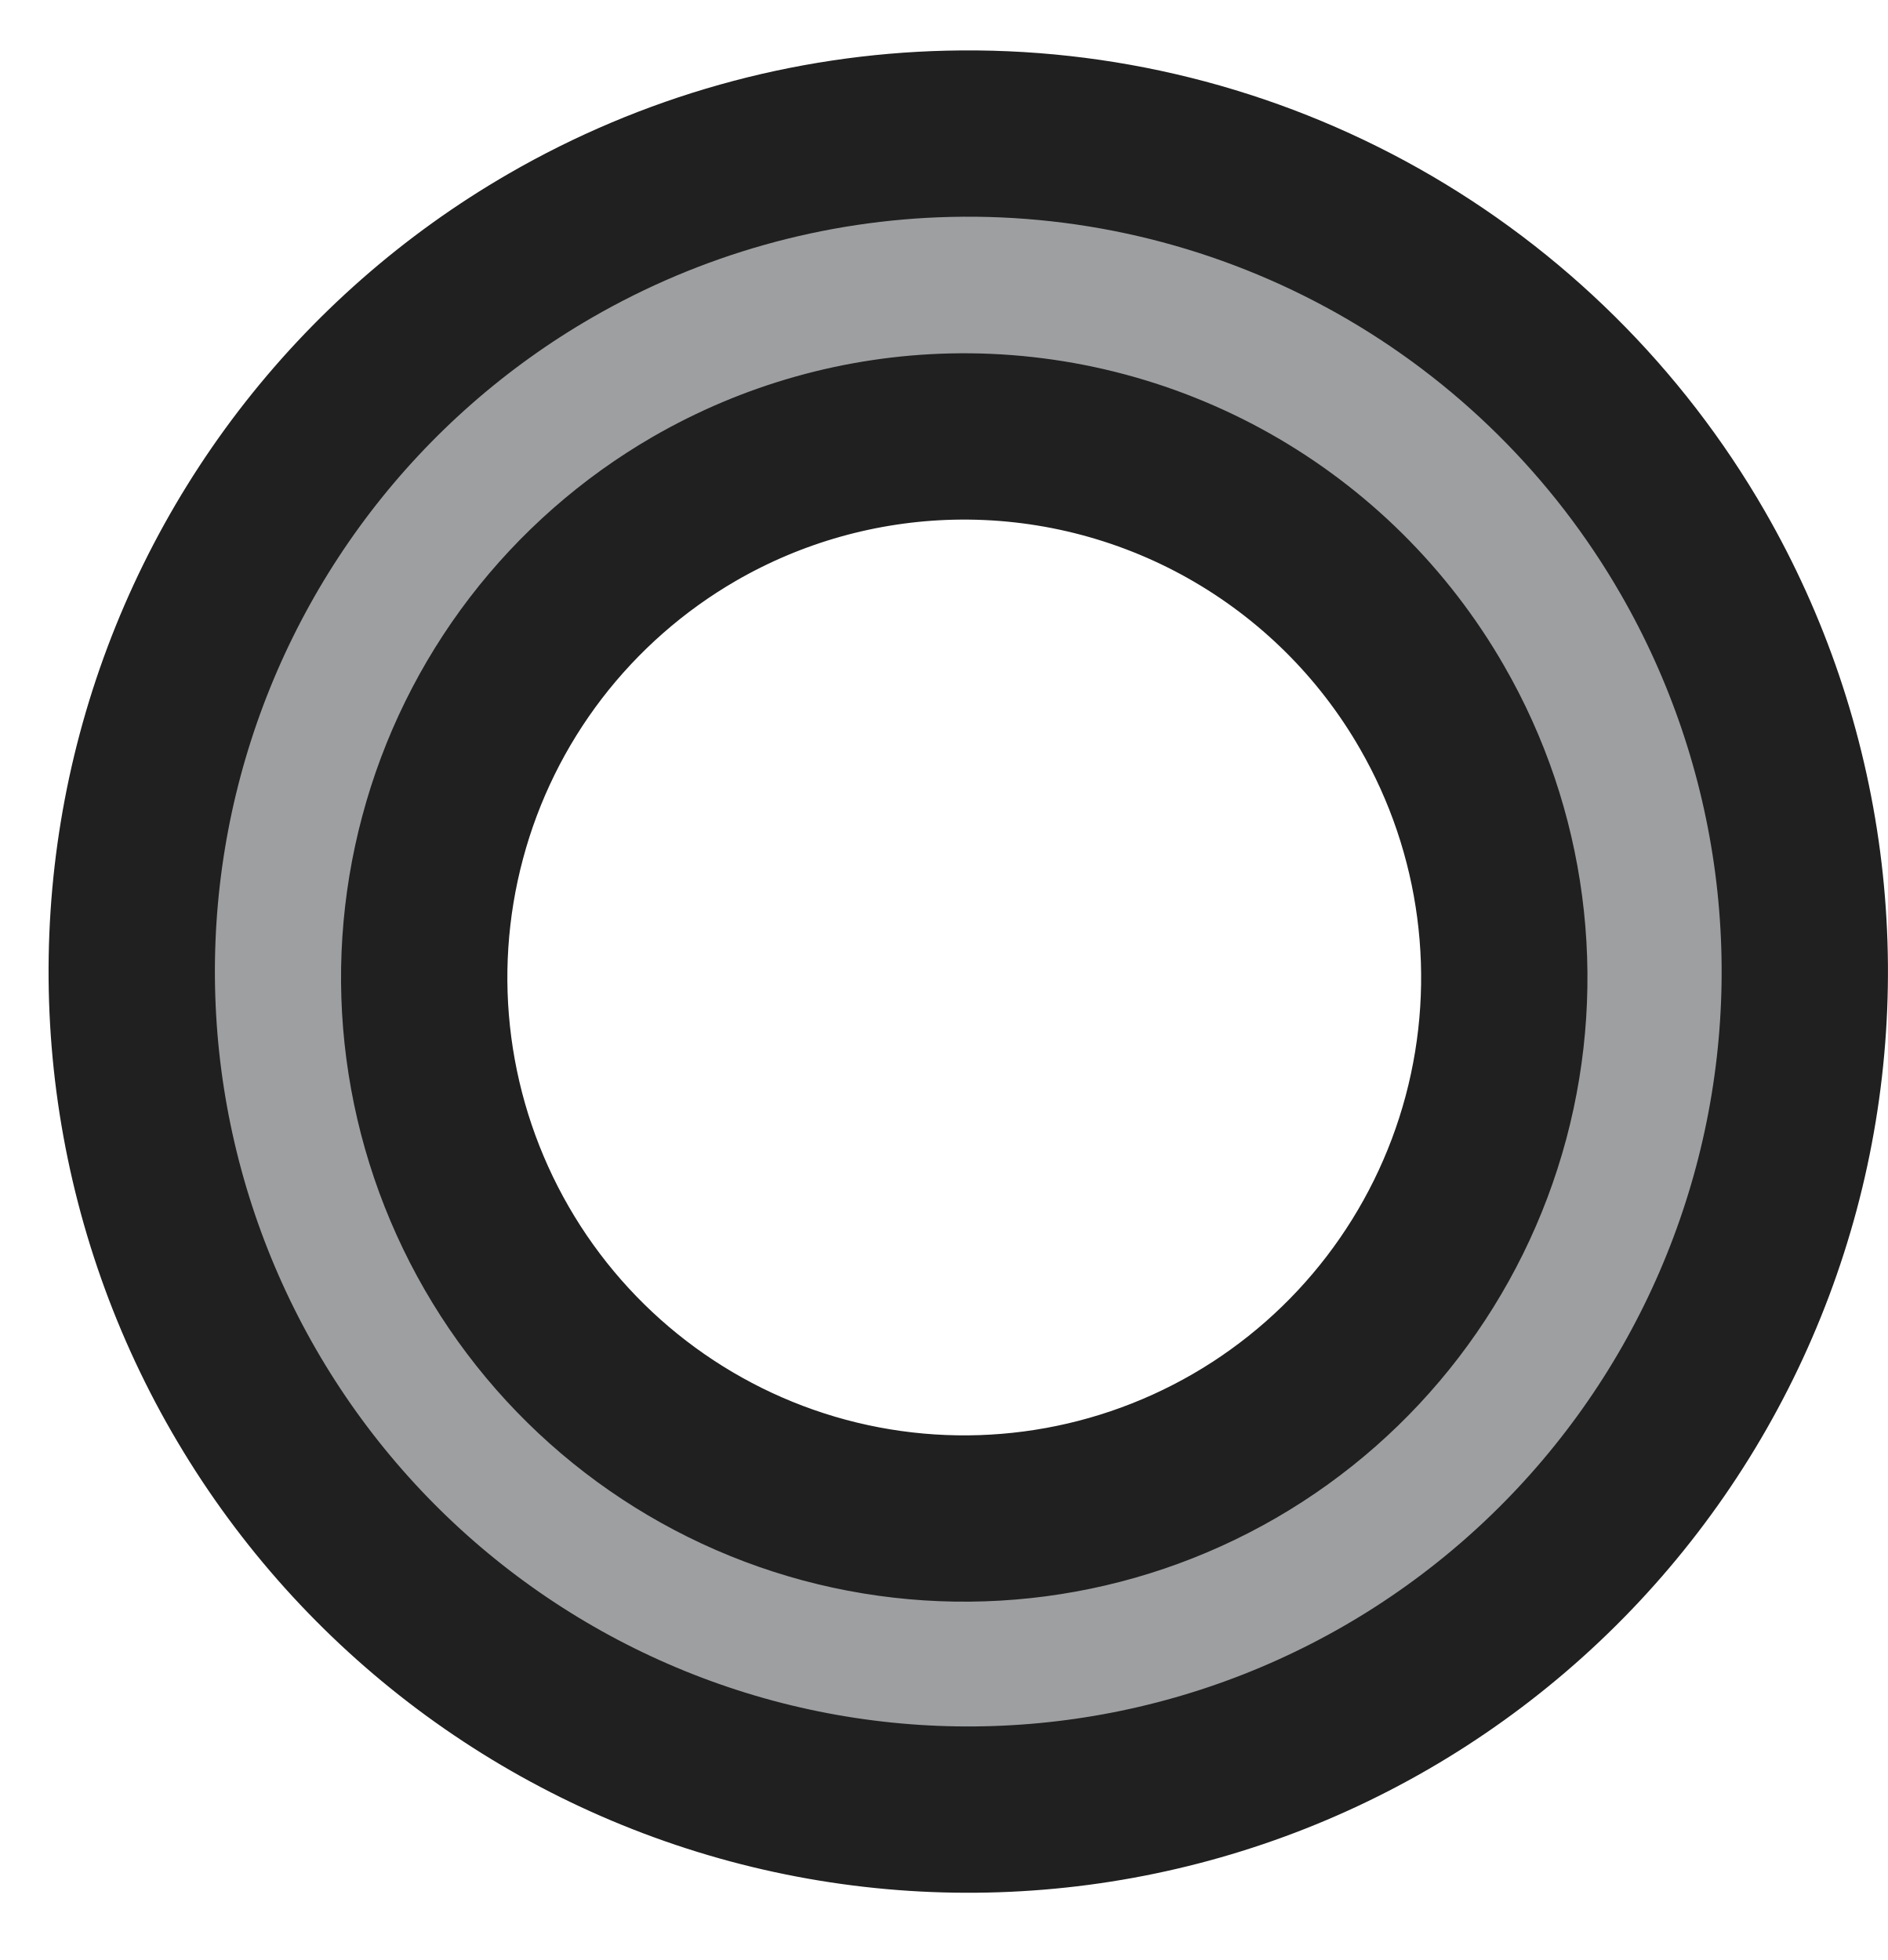
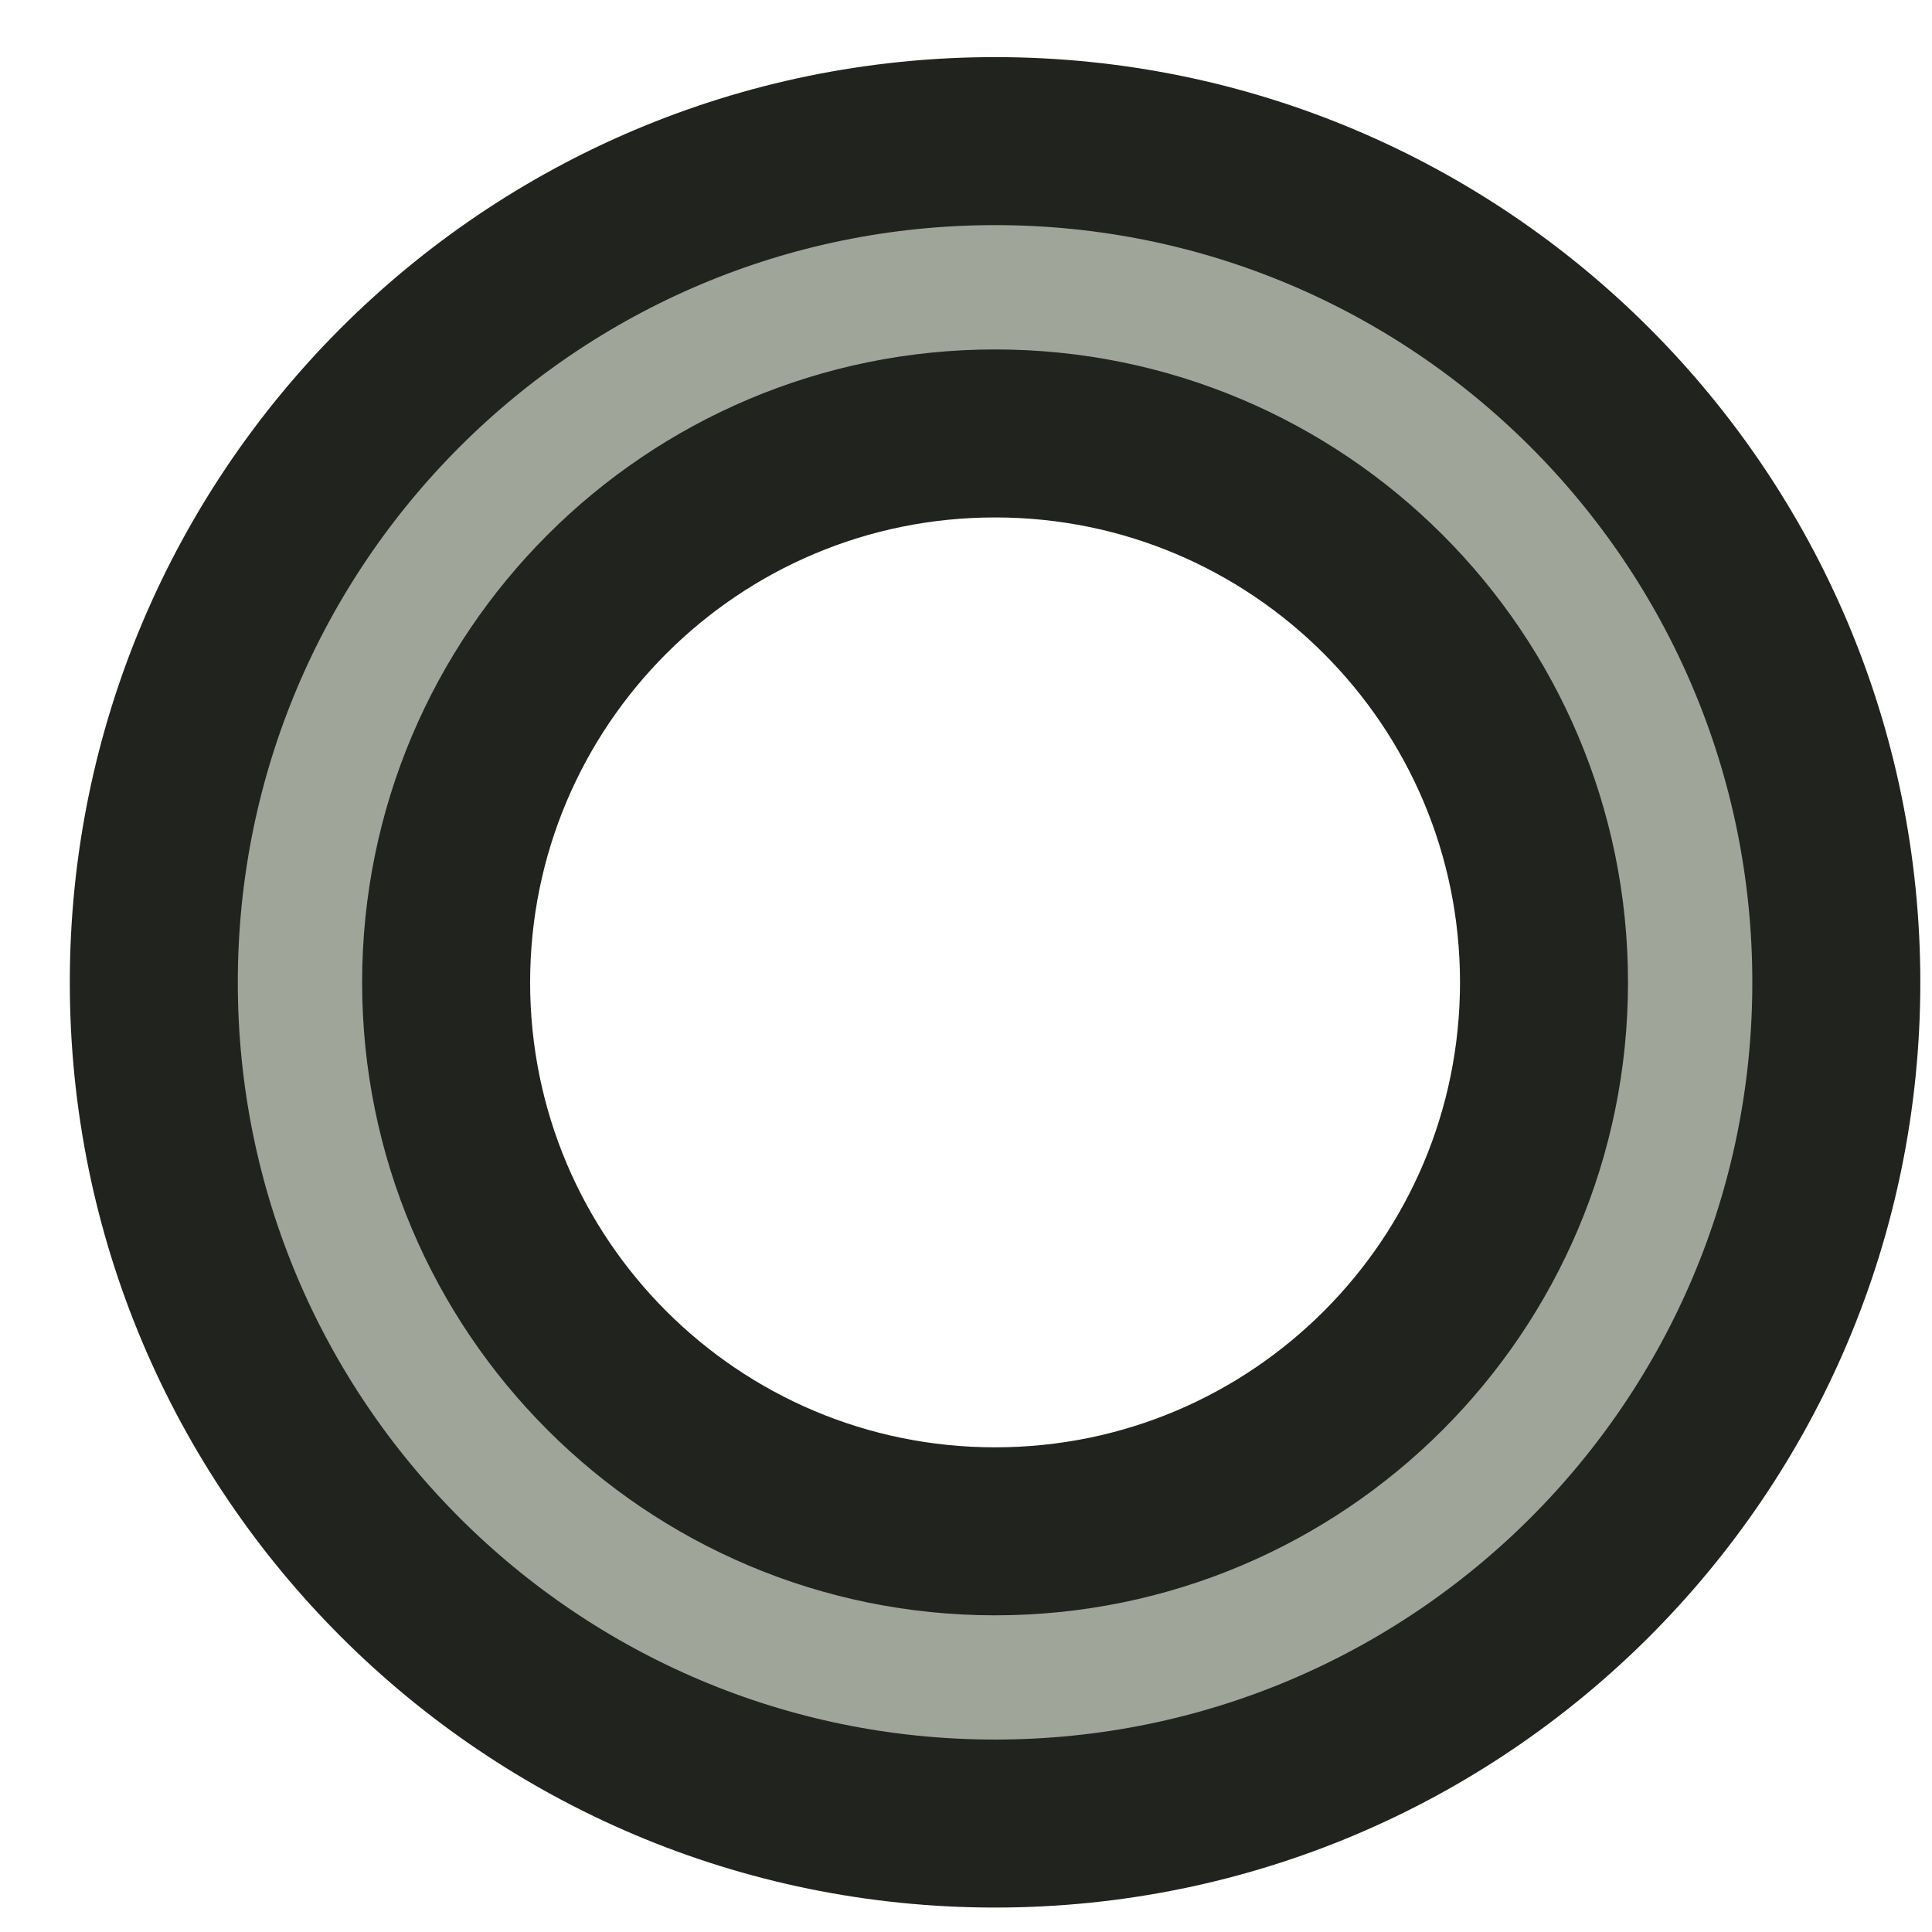
- <svg xmlns="http://www.w3.org/2000/svg" width="26" height="27" viewBox="0 0 26 27" fill="none">
-   <path d="M13.066 1.843C11.136 1.888 9.249 2.419 7.577 3.386C6.266 4.144 5.117 5.153 4.196 6.355C3.275 7.558 2.599 8.931 2.207 10.396C1.815 11.86 1.716 13.387 1.913 14.891C2.111 16.394 2.602 17.843 3.359 19.156C4.887 21.808 7.403 23.742 10.355 24.535C13.307 25.327 16.452 24.913 19.099 23.382C20.409 22.624 21.558 21.615 22.479 20.412C23.401 19.209 24.076 17.836 24.468 16.372C24.86 14.907 24.959 13.38 24.762 11.877C24.564 10.373 24.073 8.924 23.316 7.611C22.282 5.816 20.784 4.334 18.981 3.319C17.177 2.304 15.134 1.794 13.066 1.843ZM13.106 6.014C14.441 5.983 15.761 6.312 16.925 6.967C18.09 7.623 19.057 8.58 19.724 9.74C20.711 11.451 20.978 13.486 20.468 15.395C19.957 17.304 18.71 18.932 17.002 19.92C15.293 20.908 13.263 21.176 11.357 20.665C9.452 20.153 7.827 18.904 6.841 17.193C6.352 16.345 6.035 15.409 5.907 14.439C5.779 13.468 5.844 12.482 6.097 11.537C6.349 10.591 6.785 9.705 7.38 8.928C7.975 8.152 8.717 7.5 9.563 7.01C10.642 6.386 11.86 6.044 13.106 6.014Z" fill="#9D9FA1" stroke="#202020" stroke-width="2.291" />
+ <svg xmlns="http://www.w3.org/2000/svg" width="23" height="23" viewBox="0 0 23 23" fill="none">
+   <path fill-rule="evenodd" clip-rule="evenodd" d="M11.846 21.709C17.377 21.709 21.861 17.227 21.861 11.695C21.861 6.164 17.377 1.68 11.846 1.68C6.315 1.68 1.831 6.164 1.831 11.695C1.831 17.227 6.315 21.709 11.846 21.709ZM11.846 18.23C15.455 18.23 18.381 15.305 18.381 11.695C18.381 8.086 15.455 5.16 11.846 5.16C8.237 5.16 5.311 8.086 5.311 11.695C5.311 15.305 8.237 18.23 11.846 18.23Z" fill="#A0A599" stroke="#21231F" stroke-width="2" stroke-miterlimit="3.994" />
</svg>
